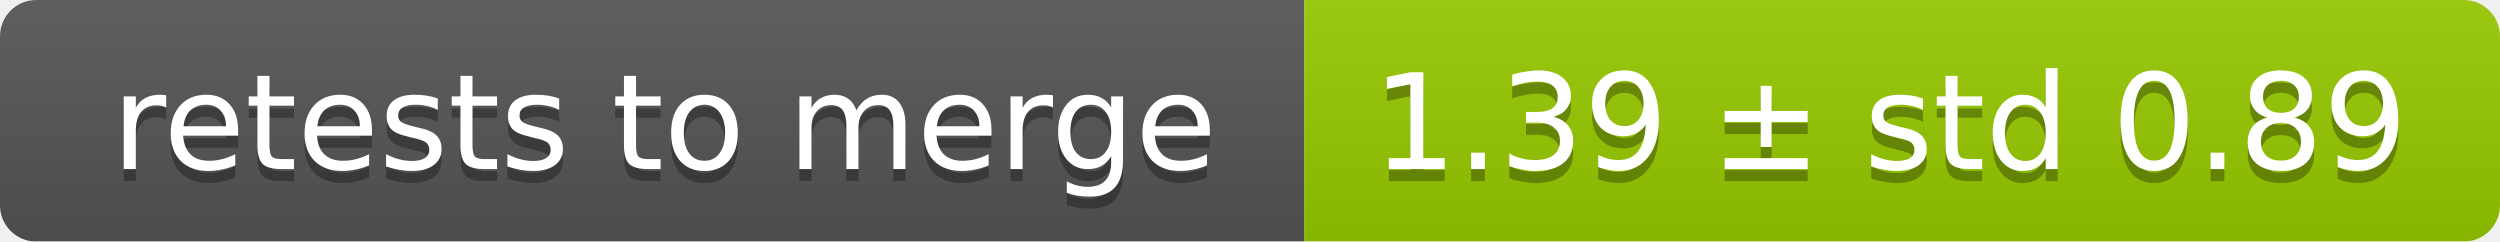
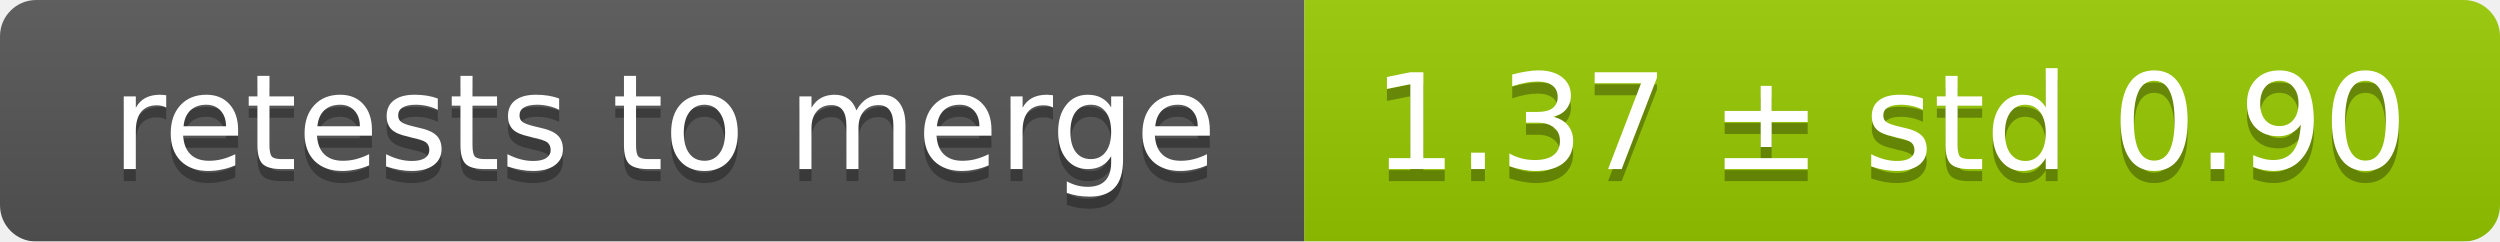
<svg xmlns="http://www.w3.org/2000/svg" width="207" height="20">
  <linearGradient id="smooth" x2="0" y2="100%">
    <stop offset="0" stop-color="#bbb" stop-opacity=".1" />
    <stop offset="1" stop-opacity=".1" />
  </linearGradient>
  <mask id="round">
    <rect width="207" height="20" rx="3" fill="#fff" />
  </mask>
  <g mask="url(#round)">
    <rect width="108" height="20" fill="#555" />
    <rect x="108" width="99" height="20" fill="#97ca00" />
    <rect width="207" height="20" fill="url(#smooth)" />
  </g>
  <g fill="#fff" text-anchor="middle" font-family="DejaVu Sans,Verdana,Geneva,sans-serif" font-size="11">
    <text x="55" y="15" fill="#010101" fill-opacity=".3">retests to merge</text>
    <text x="55" y="14">retests to merge</text>
-     <text x="156.5" y="15" fill="#010101" fill-opacity=".3">1.39 ± std 0.89</text>
-     <text x="156.5" y="14">1.39 ± std 0.89</text>
+     <text x="156.5" y="15" fill="#010101" fill-opacity=".3">1.37 ± std 0.90</text>
+     <text x="156.5" y="14">1.37 ± std 0.90</text>
  </g>
</svg>
